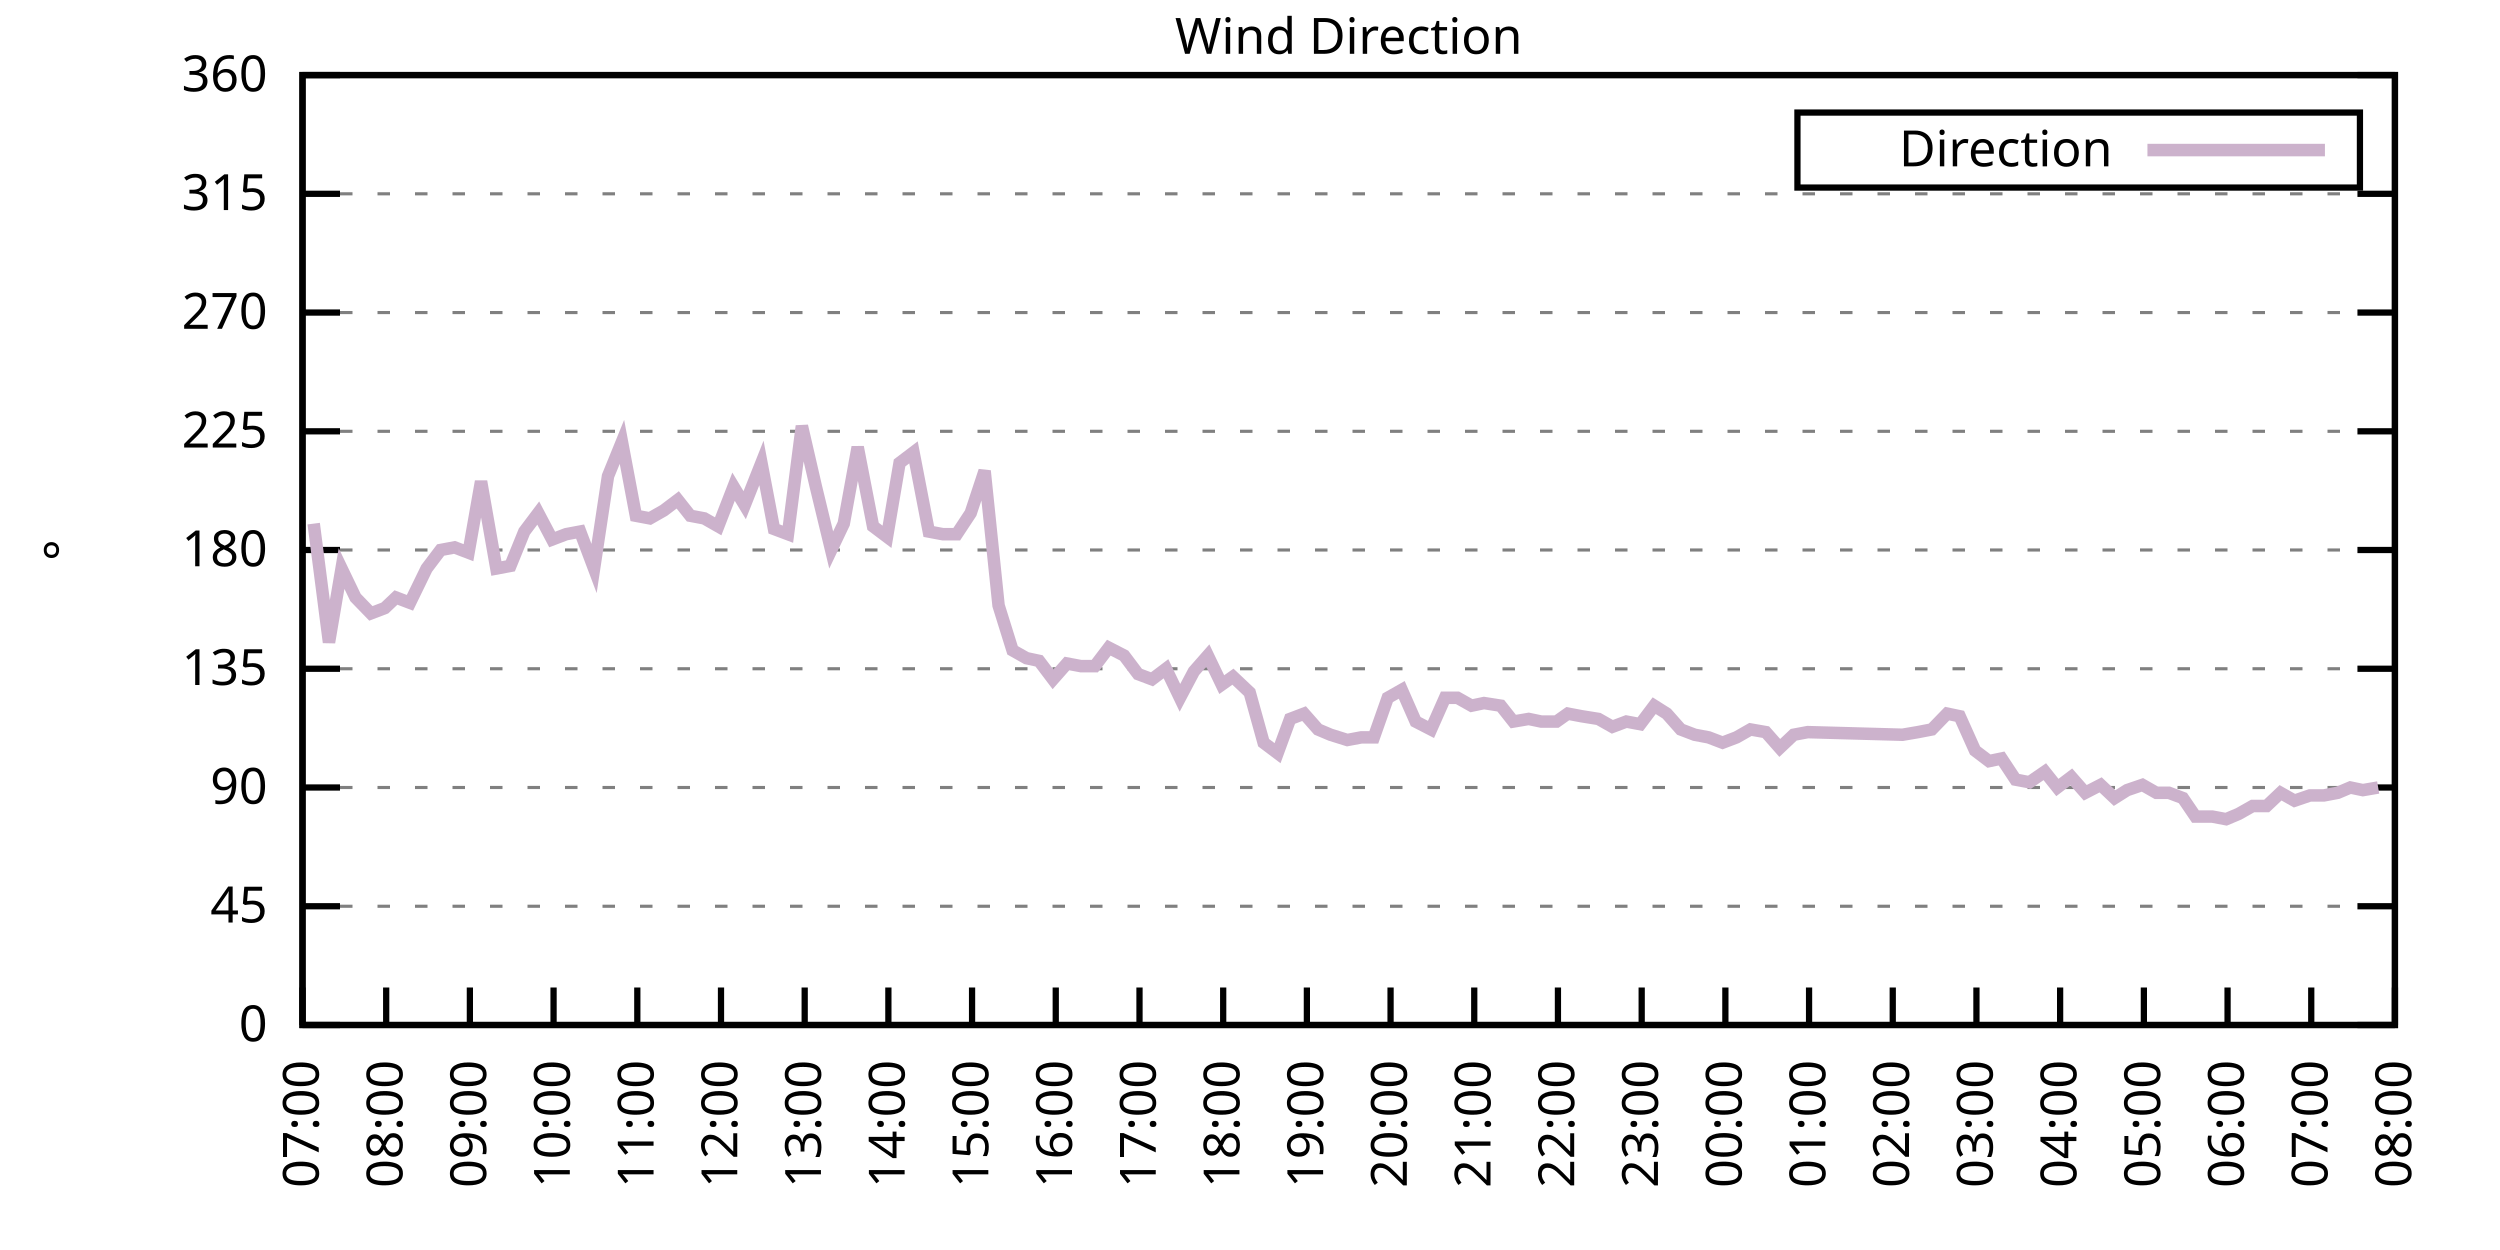
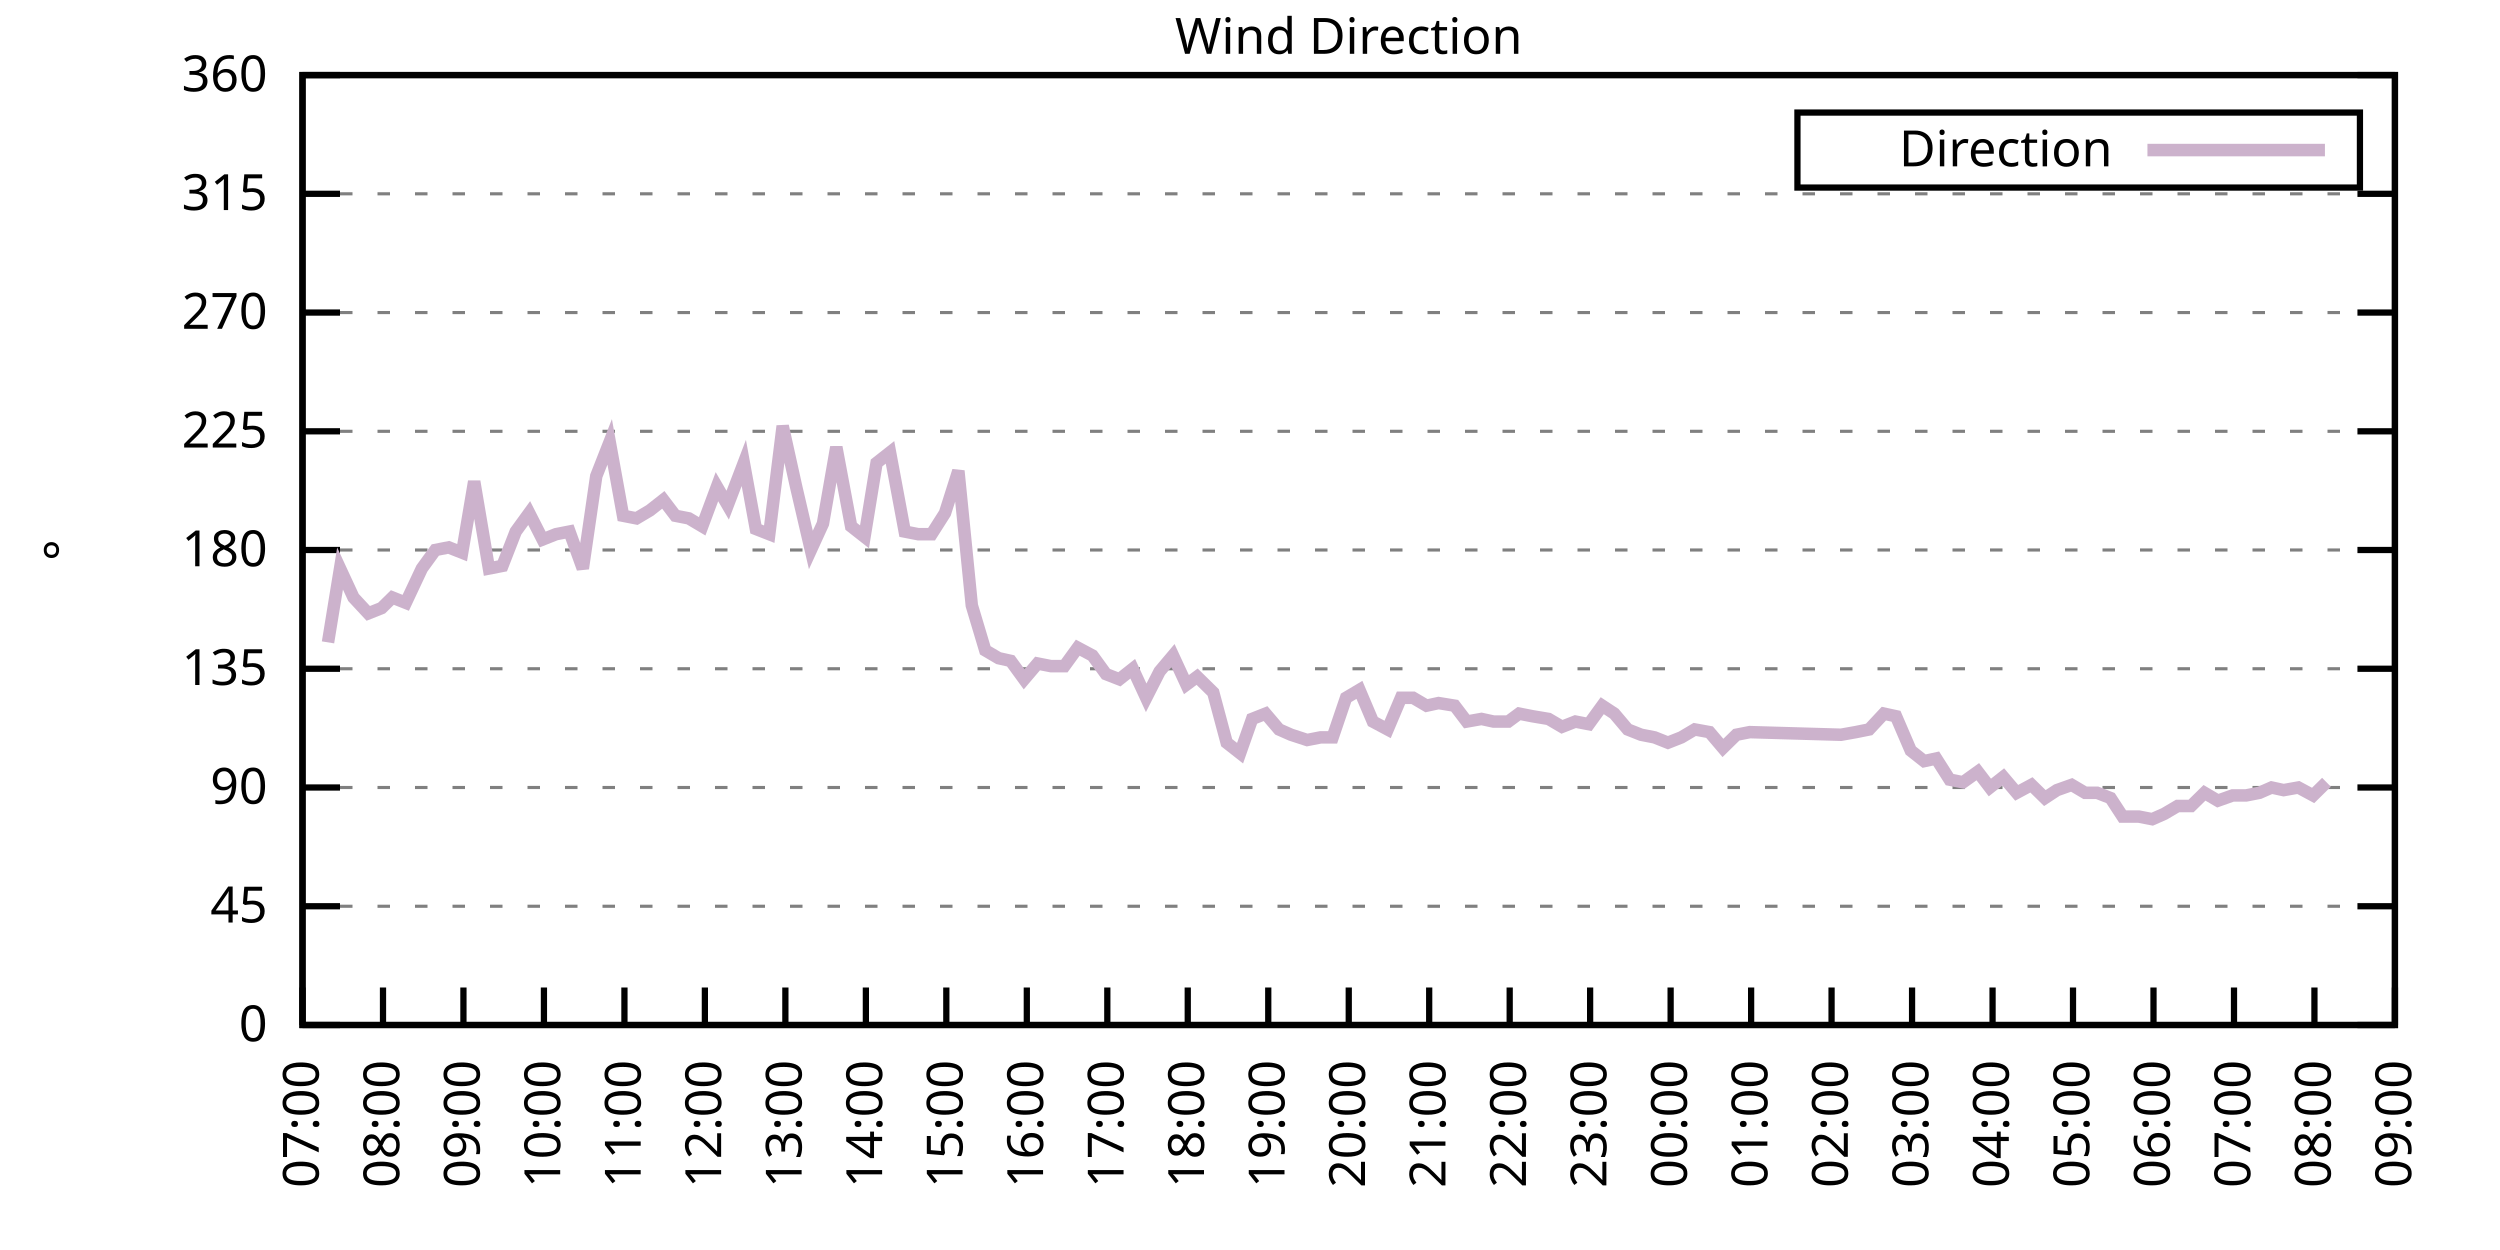
<svg xmlns="http://www.w3.org/2000/svg" xmlns:xlink="http://www.w3.org/1999/xlink" width="400" height="200" viewBox="0 0 400 200">
  <g id="gnuplot_canvas">
    <rect x="0" y="0" width="400" height="200" fill="none" />
    <defs>
      <circle id="gpDot" r="0.5" stroke-width="0.5" stroke="currentColor" />
      <path id="gpPt0" stroke-width="0.333" stroke="currentColor" d="M-1,0 h2 M0,-1 v2" />
      <path id="gpPt1" stroke-width="0.333" stroke="currentColor" d="M-1,-1 L1,1 M1,-1 L-1,1" />
      <path id="gpPt2" stroke-width="0.333" stroke="currentColor" d="M-1,0 L1,0 M0,-1 L0,1 M-1,-1 L1,1 M-1,1 L1,-1" />
      <rect id="gpPt3" stroke-width="0.333" stroke="currentColor" x="-1" y="-1" width="2" height="2" />
      <rect id="gpPt4" stroke-width="0.333" stroke="currentColor" fill="currentColor" x="-1" y="-1" width="2" height="2" />
      <circle id="gpPt5" stroke-width="0.333" stroke="currentColor" cx="0" cy="0" r="1" />
      <use xlink:href="#gpPt5" id="gpPt6" fill="currentColor" stroke="none" />
      <path id="gpPt7" stroke-width="0.333" stroke="currentColor" d="M0,-1.33 L-1.33,0.67 L1.33,0.67 z" />
      <use xlink:href="#gpPt7" id="gpPt8" fill="currentColor" stroke="none" />
      <use xlink:href="#gpPt7" id="gpPt9" stroke="currentColor" transform="rotate(180)" />
      <use xlink:href="#gpPt9" id="gpPt10" fill="currentColor" stroke="none" />
      <use xlink:href="#gpPt3" id="gpPt11" stroke="currentColor" transform="rotate(45)" />
      <use xlink:href="#gpPt11" id="gpPt12" fill="currentColor" stroke="none" />
      <path id="gpPt13" stroke-width="0.333" stroke="currentColor" d="M0,1.330 L1.265,0.411 L0.782,-1.067 L-0.782,-1.076 L-1.265,0.411 z" />
      <use xlink:href="#gpPt13" id="gpPt14" fill="currentColor" stroke="none" />
      <filter id="textbox" filterUnits="objectBoundingBox" x="0" y="0" height="1" width="1">
        <feFlood flood-color="white" flood-opacity="1" result="bgnd" />
        <feComposite in="SourceGraphic" in2="bgnd" operator="atop" />
      </filter>
      <filter id="greybox" filterUnits="objectBoundingBox" x="0" y="0" height="1" width="1">
        <feFlood flood-color="lightgrey" flood-opacity="1" result="grey" />
        <feComposite in="SourceGraphic" in2="grey" operator="atop" />
      </filter>
    </defs>
    <g fill="none" color="white" stroke="currentColor" stroke-width="1.00" stroke-linecap="butt" stroke-linejoin="miter">
</g>
    <g fill="none" color="black" stroke="currentColor" stroke-width="1.00" stroke-linecap="butt" stroke-linejoin="miter">
      <g stroke="none" shape-rendering="crispEdges">
        <polygon fill="rgb(255, 255, 255)" points="48.40,164.00 383.18,164.00 383.18,12.02 48.40,12.02 " />
      </g>
    </g>
    <g fill="none" color="black" stroke="currentColor" stroke-width="1.00" stroke-linecap="butt" stroke-linejoin="miter">
</g>
    <g fill="none" color="black" stroke="black" stroke-width="0.50" stroke-linecap="butt" stroke-linejoin="miter">
</g>
    <g fill="none" color="gray" stroke="currentColor" stroke-width="0.50" stroke-linecap="butt" stroke-linejoin="miter">
      <path stroke="gray" stroke-dasharray="2,4" class="gridline" d="M48.40,164.00 L383.19,164.00  " />
    </g>
    <g fill="none" color="gray" stroke="gray" stroke-width="1.00" stroke-linecap="butt" stroke-linejoin="miter">
</g>
    <g fill="none" color="black" stroke="currentColor" stroke-width="1.00" stroke-linecap="butt" stroke-linejoin="miter">
      <path stroke="black" d="M48.40,164.00 L54.40,164.00 M383.19,164.00 L377.19,164.00  " />
      <g transform="translate(42.80,166.60)" stroke="none" fill="black" font-family="Sans" font-size="8.00" text-anchor="end">
        <text>
          <tspan font-family="Sans"> 0</tspan>
        </text>
      </g>
    </g>
    <g fill="none" color="black" stroke="currentColor" stroke-width="1.00" stroke-linecap="butt" stroke-linejoin="miter">
</g>
    <g fill="none" color="black" stroke="black" stroke-width="0.50" stroke-linecap="butt" stroke-linejoin="miter">
</g>
    <g fill="none" color="gray" stroke="currentColor" stroke-width="0.50" stroke-linecap="butt" stroke-linejoin="miter">
      <path stroke="gray" stroke-dasharray="2,4" class="gridline" d="M48.40,145.00 L383.19,145.00  " />
    </g>
    <g fill="none" color="gray" stroke="gray" stroke-width="1.00" stroke-linecap="butt" stroke-linejoin="miter">
</g>
    <g fill="none" color="black" stroke="currentColor" stroke-width="1.00" stroke-linecap="butt" stroke-linejoin="miter">
      <path stroke="black" d="M48.40,145.00 L54.40,145.00 M383.19,145.00 L377.19,145.00  " />
      <g transform="translate(42.80,147.60)" stroke="none" fill="black" font-family="Sans" font-size="8.00" text-anchor="end">
        <text>
          <tspan font-family="Sans"> 45</tspan>
        </text>
      </g>
    </g>
    <g fill="none" color="black" stroke="currentColor" stroke-width="1.00" stroke-linecap="butt" stroke-linejoin="miter">
</g>
    <g fill="none" color="black" stroke="black" stroke-width="0.50" stroke-linecap="butt" stroke-linejoin="miter">
</g>
    <g fill="none" color="gray" stroke="currentColor" stroke-width="0.50" stroke-linecap="butt" stroke-linejoin="miter">
      <path stroke="gray" stroke-dasharray="2,4" class="gridline" d="M48.40,126.00 L383.19,126.00  " />
    </g>
    <g fill="none" color="gray" stroke="gray" stroke-width="1.00" stroke-linecap="butt" stroke-linejoin="miter">
</g>
    <g fill="none" color="black" stroke="currentColor" stroke-width="1.00" stroke-linecap="butt" stroke-linejoin="miter">
      <path stroke="black" d="M48.40,126.00 L54.40,126.00 M383.19,126.00 L377.19,126.00  " />
      <g transform="translate(42.80,128.60)" stroke="none" fill="black" font-family="Sans" font-size="8.00" text-anchor="end">
        <text>
          <tspan font-family="Sans"> 90</tspan>
        </text>
      </g>
    </g>
    <g fill="none" color="black" stroke="currentColor" stroke-width="1.00" stroke-linecap="butt" stroke-linejoin="miter">
</g>
    <g fill="none" color="black" stroke="black" stroke-width="0.50" stroke-linecap="butt" stroke-linejoin="miter">
</g>
    <g fill="none" color="gray" stroke="currentColor" stroke-width="0.50" stroke-linecap="butt" stroke-linejoin="miter">
      <path stroke="gray" stroke-dasharray="2,4" class="gridline" d="M48.40,107.00 L383.19,107.00  " />
    </g>
    <g fill="none" color="gray" stroke="gray" stroke-width="1.00" stroke-linecap="butt" stroke-linejoin="miter">
</g>
    <g fill="none" color="black" stroke="currentColor" stroke-width="1.00" stroke-linecap="butt" stroke-linejoin="miter">
      <path stroke="black" d="M48.40,107.00 L54.40,107.00 M383.19,107.00 L377.19,107.00  " />
      <g transform="translate(42.80,109.60)" stroke="none" fill="black" font-family="Sans" font-size="8.00" text-anchor="end">
        <text>
          <tspan font-family="Sans"> 135</tspan>
        </text>
      </g>
    </g>
    <g fill="none" color="black" stroke="currentColor" stroke-width="1.00" stroke-linecap="butt" stroke-linejoin="miter">
</g>
    <g fill="none" color="black" stroke="black" stroke-width="0.50" stroke-linecap="butt" stroke-linejoin="miter">
</g>
    <g fill="none" color="gray" stroke="currentColor" stroke-width="0.50" stroke-linecap="butt" stroke-linejoin="miter">
      <path stroke="gray" stroke-dasharray="2,4" class="gridline" d="M48.40,88.00 L383.19,88.00  " />
    </g>
    <g fill="none" color="gray" stroke="gray" stroke-width="1.00" stroke-linecap="butt" stroke-linejoin="miter">
</g>
    <g fill="none" color="black" stroke="currentColor" stroke-width="1.00" stroke-linecap="butt" stroke-linejoin="miter">
      <path stroke="black" d="M48.40,88.00 L54.40,88.00 M383.19,88.00 L377.19,88.00  " />
      <g transform="translate(42.80,90.60)" stroke="none" fill="black" font-family="Sans" font-size="8.00" text-anchor="end">
        <text>
          <tspan font-family="Sans"> 180</tspan>
        </text>
      </g>
    </g>
    <g fill="none" color="black" stroke="currentColor" stroke-width="1.00" stroke-linecap="butt" stroke-linejoin="miter">
</g>
    <g fill="none" color="black" stroke="black" stroke-width="0.50" stroke-linecap="butt" stroke-linejoin="miter">
</g>
    <g fill="none" color="gray" stroke="currentColor" stroke-width="0.50" stroke-linecap="butt" stroke-linejoin="miter">
      <path stroke="gray" stroke-dasharray="2,4" class="gridline" d="M48.40,69.01 L383.19,69.01  " />
    </g>
    <g fill="none" color="gray" stroke="gray" stroke-width="1.00" stroke-linecap="butt" stroke-linejoin="miter">
</g>
    <g fill="none" color="black" stroke="currentColor" stroke-width="1.00" stroke-linecap="butt" stroke-linejoin="miter">
      <path stroke="black" d="M48.40,69.01 L54.40,69.01 M383.19,69.01 L377.19,69.01  " />
      <g transform="translate(42.80,71.61)" stroke="none" fill="black" font-family="Sans" font-size="8.00" text-anchor="end">
        <text>
          <tspan font-family="Sans"> 225</tspan>
        </text>
      </g>
    </g>
    <g fill="none" color="black" stroke="currentColor" stroke-width="1.00" stroke-linecap="butt" stroke-linejoin="miter">
</g>
    <g fill="none" color="black" stroke="black" stroke-width="0.50" stroke-linecap="butt" stroke-linejoin="miter">
</g>
    <g fill="none" color="gray" stroke="currentColor" stroke-width="0.50" stroke-linecap="butt" stroke-linejoin="miter">
      <path stroke="gray" stroke-dasharray="2,4" class="gridline" d="M48.40,50.01 L383.19,50.01  " />
    </g>
    <g fill="none" color="gray" stroke="gray" stroke-width="1.00" stroke-linecap="butt" stroke-linejoin="miter">
</g>
    <g fill="none" color="black" stroke="currentColor" stroke-width="1.00" stroke-linecap="butt" stroke-linejoin="miter">
      <path stroke="black" d="M48.40,50.01 L54.40,50.01 M383.19,50.01 L377.19,50.01  " />
      <g transform="translate(42.80,52.61)" stroke="none" fill="black" font-family="Sans" font-size="8.00" text-anchor="end">
        <text>
          <tspan font-family="Sans"> 270</tspan>
        </text>
      </g>
    </g>
    <g fill="none" color="black" stroke="currentColor" stroke-width="1.00" stroke-linecap="butt" stroke-linejoin="miter">
</g>
    <g fill="none" color="black" stroke="black" stroke-width="0.50" stroke-linecap="butt" stroke-linejoin="miter">
</g>
    <g fill="none" color="gray" stroke="currentColor" stroke-width="0.50" stroke-linecap="butt" stroke-linejoin="miter">
      <path stroke="gray" stroke-dasharray="2,4" class="gridline" d="M48.40,31.01 L383.19,31.01  " />
    </g>
    <g fill="none" color="gray" stroke="gray" stroke-width="1.00" stroke-linecap="butt" stroke-linejoin="miter">
</g>
    <g fill="none" color="black" stroke="currentColor" stroke-width="1.00" stroke-linecap="butt" stroke-linejoin="miter">
      <path stroke="black" d="M48.40,31.01 L54.40,31.01 M383.19,31.01 L377.19,31.01  " />
      <g transform="translate(42.80,33.61)" stroke="none" fill="black" font-family="Sans" font-size="8.00" text-anchor="end">
        <text>
          <tspan font-family="Sans"> 315</tspan>
        </text>
      </g>
    </g>
    <g fill="none" color="black" stroke="currentColor" stroke-width="1.00" stroke-linecap="butt" stroke-linejoin="miter">
</g>
    <g fill="none" color="black" stroke="black" stroke-width="0.50" stroke-linecap="butt" stroke-linejoin="miter">
</g>
    <g fill="none" color="gray" stroke="currentColor" stroke-width="0.50" stroke-linecap="butt" stroke-linejoin="miter">
      <path stroke="gray" stroke-dasharray="2,4" class="gridline" d="M48.40,12.01 L383.19,12.01  " />
    </g>
    <g fill="none" color="gray" stroke="gray" stroke-width="1.00" stroke-linecap="butt" stroke-linejoin="miter">
</g>
    <g fill="none" color="black" stroke="currentColor" stroke-width="1.00" stroke-linecap="butt" stroke-linejoin="miter">
      <path stroke="black" d="M48.40,12.01 L54.40,12.01 M383.19,12.01 L377.19,12.01  " />
      <g transform="translate(42.80,14.61)" stroke="none" fill="black" font-family="Sans" font-size="8.00" text-anchor="end">
        <text>
          <tspan font-family="Sans"> 360</tspan>
        </text>
      </g>
    </g>
    <g fill="none" color="black" stroke="currentColor" stroke-width="1.00" stroke-linecap="butt" stroke-linejoin="miter">
      <path stroke="black" d="M48.40,164.00 L48.40,158.00  " />
      <g transform="translate(51.00,169.60) rotate(270.00)" stroke="none" fill="black" font-family="Sans" font-size="8.00" text-anchor="end">
        <text>
          <tspan font-family="Sans">07:00</tspan>
        </text>
      </g>
    </g>
    <g fill="none" color="black" stroke="currentColor" stroke-width="1.00" stroke-linecap="butt" stroke-linejoin="miter">
-       <path stroke="black" d="M61.79,164.00 L61.79,158.00  " />
-       <g transform="translate(64.39,169.60) rotate(270.00)" stroke="none" fill="black" font-family="Sans" font-size="8.00" text-anchor="end">
+       <path stroke="black" d="M61.28,164.00 L61.28,158.00  " />
+       <g transform="translate(63.88,169.60) rotate(270.00)" stroke="none" fill="black" font-family="Sans" font-size="8.00" text-anchor="end">
        <text>
          <tspan font-family="Sans">08:00</tspan>
        </text>
      </g>
    </g>
    <g fill="none" color="black" stroke="currentColor" stroke-width="1.00" stroke-linecap="butt" stroke-linejoin="miter">
-       <path stroke="black" d="M75.18,164.00 L75.18,158.00  " />
-       <g transform="translate(77.78,169.60) rotate(270.00)" stroke="none" fill="black" font-family="Sans" font-size="8.00" text-anchor="end">
+       <path stroke="black" d="M74.15,164.00 L74.15,158.00  " />
+       <g transform="translate(76.75,169.60) rotate(270.00)" stroke="none" fill="black" font-family="Sans" font-size="8.00" text-anchor="end">
        <text>
          <tspan font-family="Sans">09:00</tspan>
        </text>
      </g>
    </g>
    <g fill="none" color="black" stroke="currentColor" stroke-width="1.00" stroke-linecap="butt" stroke-linejoin="miter">
-       <path stroke="black" d="M88.57,164.00 L88.57,158.00  " />
-       <g transform="translate(91.17,169.60) rotate(270.00)" stroke="none" fill="black" font-family="Sans" font-size="8.00" text-anchor="end">
+       <path stroke="black" d="M87.03,164.00 L87.03,158.00  " />
+       <g transform="translate(89.63,169.60) rotate(270.00)" stroke="none" fill="black" font-family="Sans" font-size="8.00" text-anchor="end">
        <text>
          <tspan font-family="Sans">10:00</tspan>
        </text>
      </g>
    </g>
    <g fill="none" color="black" stroke="currentColor" stroke-width="1.00" stroke-linecap="butt" stroke-linejoin="miter">
-       <path stroke="black" d="M101.97,164.00 L101.97,158.00  " />
-       <g transform="translate(104.57,169.60) rotate(270.00)" stroke="none" fill="black" font-family="Sans" font-size="8.00" text-anchor="end">
+       <path stroke="black" d="M99.91,164.00 L99.91,158.00  " />
+       <g transform="translate(102.51,169.60) rotate(270.00)" stroke="none" fill="black" font-family="Sans" font-size="8.00" text-anchor="end">
        <text>
          <tspan font-family="Sans">11:00</tspan>
        </text>
      </g>
    </g>
    <g fill="none" color="black" stroke="currentColor" stroke-width="1.00" stroke-linecap="butt" stroke-linejoin="miter">
-       <path stroke="black" d="M115.36,164.00 L115.36,158.00  " />
-       <g transform="translate(117.96,169.60) rotate(270.00)" stroke="none" fill="black" font-family="Sans" font-size="8.00" text-anchor="end">
+       <path stroke="black" d="M112.78,164.00 L112.78,158.00  " />
+       <g transform="translate(115.38,169.60) rotate(270.00)" stroke="none" fill="black" font-family="Sans" font-size="8.00" text-anchor="end">
        <text>
          <tspan font-family="Sans">12:00</tspan>
        </text>
      </g>
    </g>
    <g fill="none" color="black" stroke="currentColor" stroke-width="1.00" stroke-linecap="butt" stroke-linejoin="miter">
-       <path stroke="black" d="M128.75,164.00 L128.75,158.00  " />
-       <g transform="translate(131.35,169.60) rotate(270.00)" stroke="none" fill="black" font-family="Sans" font-size="8.00" text-anchor="end">
+       <path stroke="black" d="M125.66,164.00 L125.66,158.00  " />
+       <g transform="translate(128.26,169.60) rotate(270.00)" stroke="none" fill="black" font-family="Sans" font-size="8.00" text-anchor="end">
        <text>
          <tspan font-family="Sans">13:00</tspan>
        </text>
      </g>
    </g>
    <g fill="none" color="black" stroke="currentColor" stroke-width="1.00" stroke-linecap="butt" stroke-linejoin="miter">
-       <path stroke="black" d="M142.14,164.00 L142.14,158.00  " />
-       <g transform="translate(144.74,169.60) rotate(270.00)" stroke="none" fill="black" font-family="Sans" font-size="8.00" text-anchor="end">
+       <path stroke="black" d="M138.54,164.00 L138.54,158.00  " />
+       <g transform="translate(141.14,169.60) rotate(270.00)" stroke="none" fill="black" font-family="Sans" font-size="8.00" text-anchor="end">
        <text>
          <tspan font-family="Sans">14:00</tspan>
        </text>
      </g>
    </g>
    <g fill="none" color="black" stroke="currentColor" stroke-width="1.00" stroke-linecap="butt" stroke-linejoin="miter">
-       <path stroke="black" d="M155.53,164.00 L155.53,158.00  " />
-       <g transform="translate(158.13,169.60) rotate(270.00)" stroke="none" fill="black" font-family="Sans" font-size="8.00" text-anchor="end">
+       <path stroke="black" d="M151.41,164.00 L151.41,158.00  " />
+       <g transform="translate(154.01,169.60) rotate(270.00)" stroke="none" fill="black" font-family="Sans" font-size="8.00" text-anchor="end">
        <text>
          <tspan font-family="Sans">15:00</tspan>
        </text>
      </g>
    </g>
    <g fill="none" color="black" stroke="currentColor" stroke-width="1.00" stroke-linecap="butt" stroke-linejoin="miter">
-       <path stroke="black" d="M168.92,164.00 L168.92,158.00  " />
-       <g transform="translate(171.52,169.60) rotate(270.00)" stroke="none" fill="black" font-family="Sans" font-size="8.00" text-anchor="end">
+       <path stroke="black" d="M164.29,164.00 L164.29,158.00  " />
+       <g transform="translate(166.89,169.60) rotate(270.00)" stroke="none" fill="black" font-family="Sans" font-size="8.00" text-anchor="end">
        <text>
          <tspan font-family="Sans">16:00</tspan>
        </text>
      </g>
    </g>
    <g fill="none" color="black" stroke="currentColor" stroke-width="1.00" stroke-linecap="butt" stroke-linejoin="miter">
-       <path stroke="black" d="M182.32,164.00 L182.32,158.00  " />
-       <g transform="translate(184.92,169.60) rotate(270.00)" stroke="none" fill="black" font-family="Sans" font-size="8.00" text-anchor="end">
+       <path stroke="black" d="M177.17,164.00 L177.17,158.00  " />
+       <g transform="translate(179.77,169.60) rotate(270.00)" stroke="none" fill="black" font-family="Sans" font-size="8.00" text-anchor="end">
        <text>
          <tspan font-family="Sans">17:00</tspan>
        </text>
      </g>
    </g>
    <g fill="none" color="black" stroke="currentColor" stroke-width="1.00" stroke-linecap="butt" stroke-linejoin="miter">
-       <path stroke="black" d="M195.71,164.00 L195.71,158.00  " />
-       <g transform="translate(198.31,169.60) rotate(270.00)" stroke="none" fill="black" font-family="Sans" font-size="8.00" text-anchor="end">
+       <path stroke="black" d="M190.04,164.00 L190.04,158.00  " />
+       <g transform="translate(192.64,169.60) rotate(270.00)" stroke="none" fill="black" font-family="Sans" font-size="8.00" text-anchor="end">
        <text>
          <tspan font-family="Sans">18:00</tspan>
        </text>
      </g>
    </g>
    <g fill="none" color="black" stroke="currentColor" stroke-width="1.00" stroke-linecap="butt" stroke-linejoin="miter">
-       <path stroke="black" d="M209.10,164.00 L209.10,158.00  " />
-       <g transform="translate(211.70,169.60) rotate(270.00)" stroke="none" fill="black" font-family="Sans" font-size="8.00" text-anchor="end">
+       <path stroke="black" d="M202.92,164.00 L202.92,158.00  " />
+       <g transform="translate(205.52,169.60) rotate(270.00)" stroke="none" fill="black" font-family="Sans" font-size="8.00" text-anchor="end">
        <text>
          <tspan font-family="Sans">19:00</tspan>
        </text>
      </g>
    </g>
    <g fill="none" color="black" stroke="currentColor" stroke-width="1.00" stroke-linecap="butt" stroke-linejoin="miter">
-       <path stroke="black" d="M222.49,164.00 L222.49,158.00  " />
-       <g transform="translate(225.09,169.60) rotate(270.00)" stroke="none" fill="black" font-family="Sans" font-size="8.00" text-anchor="end">
+       <path stroke="black" d="M215.80,164.00 L215.80,158.00  " />
+       <g transform="translate(218.40,169.60) rotate(270.00)" stroke="none" fill="black" font-family="Sans" font-size="8.00" text-anchor="end">
        <text>
          <tspan font-family="Sans">20:00</tspan>
        </text>
      </g>
    </g>
    <g fill="none" color="black" stroke="currentColor" stroke-width="1.00" stroke-linecap="butt" stroke-linejoin="miter">
-       <path stroke="black" d="M235.88,164.00 L235.88,158.00  " />
-       <g transform="translate(238.48,169.60) rotate(270.00)" stroke="none" fill="black" font-family="Sans" font-size="8.00" text-anchor="end">
+       <path stroke="black" d="M228.67,164.00 L228.67,158.00  " />
+       <g transform="translate(231.27,169.60) rotate(270.00)" stroke="none" fill="black" font-family="Sans" font-size="8.00" text-anchor="end">
        <text>
          <tspan font-family="Sans">21:00</tspan>
        </text>
      </g>
    </g>
    <g fill="none" color="black" stroke="currentColor" stroke-width="1.00" stroke-linecap="butt" stroke-linejoin="miter">
-       <path stroke="black" d="M249.27,164.00 L249.27,158.00  " />
-       <g transform="translate(251.87,169.60) rotate(270.00)" stroke="none" fill="black" font-family="Sans" font-size="8.00" text-anchor="end">
+       <path stroke="black" d="M241.55,164.00 L241.55,158.00  " />
+       <g transform="translate(244.15,169.60) rotate(270.00)" stroke="none" fill="black" font-family="Sans" font-size="8.00" text-anchor="end">
        <text>
          <tspan font-family="Sans">22:00</tspan>
        </text>
      </g>
    </g>
    <g fill="none" color="black" stroke="currentColor" stroke-width="1.00" stroke-linecap="butt" stroke-linejoin="miter">
-       <path stroke="black" d="M262.67,164.00 L262.67,158.00  " />
-       <g transform="translate(265.27,169.60) rotate(270.00)" stroke="none" fill="black" font-family="Sans" font-size="8.00" text-anchor="end">
+       <path stroke="black" d="M254.42,164.00 L254.42,158.00  " />
+       <g transform="translate(257.02,169.60) rotate(270.00)" stroke="none" fill="black" font-family="Sans" font-size="8.00" text-anchor="end">
        <text>
          <tspan font-family="Sans">23:00</tspan>
        </text>
      </g>
    </g>
    <g fill="none" color="black" stroke="currentColor" stroke-width="1.00" stroke-linecap="butt" stroke-linejoin="miter">
-       <path stroke="black" d="M276.06,164.00 L276.06,158.00  " />
-       <g transform="translate(278.66,169.60) rotate(270.00)" stroke="none" fill="black" font-family="Sans" font-size="8.00" text-anchor="end">
+       <path stroke="black" d="M267.30,164.00 L267.30,158.00  " />
+       <g transform="translate(269.90,169.60) rotate(270.00)" stroke="none" fill="black" font-family="Sans" font-size="8.00" text-anchor="end">
        <text>
          <tspan font-family="Sans">00:00</tspan>
        </text>
      </g>
    </g>
    <g fill="none" color="black" stroke="currentColor" stroke-width="1.00" stroke-linecap="butt" stroke-linejoin="miter">
-       <path stroke="black" d="M289.45,164.00 L289.45,158.00  " />
-       <g transform="translate(292.05,169.60) rotate(270.00)" stroke="none" fill="black" font-family="Sans" font-size="8.00" text-anchor="end">
+       <path stroke="black" d="M280.18,164.00 L280.18,158.00  " />
+       <g transform="translate(282.78,169.60) rotate(270.00)" stroke="none" fill="black" font-family="Sans" font-size="8.00" text-anchor="end">
        <text>
          <tspan font-family="Sans">01:00</tspan>
        </text>
      </g>
    </g>
    <g fill="none" color="black" stroke="currentColor" stroke-width="1.00" stroke-linecap="butt" stroke-linejoin="miter">
-       <path stroke="black" d="M302.84,164.00 L302.84,158.00  " />
-       <g transform="translate(305.44,169.60) rotate(270.00)" stroke="none" fill="black" font-family="Sans" font-size="8.00" text-anchor="end">
+       <path stroke="black" d="M293.05,164.00 L293.05,158.00  " />
+       <g transform="translate(295.65,169.60) rotate(270.00)" stroke="none" fill="black" font-family="Sans" font-size="8.00" text-anchor="end">
        <text>
          <tspan font-family="Sans">02:00</tspan>
        </text>
      </g>
    </g>
    <g fill="none" color="black" stroke="currentColor" stroke-width="1.00" stroke-linecap="butt" stroke-linejoin="miter">
-       <path stroke="black" d="M316.23,164.00 L316.23,158.00  " />
-       <g transform="translate(318.83,169.60) rotate(270.00)" stroke="none" fill="black" font-family="Sans" font-size="8.00" text-anchor="end">
+       <path stroke="black" d="M305.93,164.00 L305.93,158.00  " />
+       <g transform="translate(308.53,169.60) rotate(270.00)" stroke="none" fill="black" font-family="Sans" font-size="8.00" text-anchor="end">
        <text>
          <tspan font-family="Sans">03:00</tspan>
        </text>
      </g>
    </g>
    <g fill="none" color="black" stroke="currentColor" stroke-width="1.00" stroke-linecap="butt" stroke-linejoin="miter">
-       <path stroke="black" d="M329.62,164.00 L329.62,158.00  " />
-       <g transform="translate(332.22,169.60) rotate(270.00)" stroke="none" fill="black" font-family="Sans" font-size="8.00" text-anchor="end">
+       <path stroke="black" d="M318.81,164.00 L318.81,158.00  " />
+       <g transform="translate(321.41,169.60) rotate(270.00)" stroke="none" fill="black" font-family="Sans" font-size="8.00" text-anchor="end">
        <text>
          <tspan font-family="Sans">04:00</tspan>
        </text>
      </g>
    </g>
    <g fill="none" color="black" stroke="currentColor" stroke-width="1.00" stroke-linecap="butt" stroke-linejoin="miter">
-       <path stroke="black" d="M343.02,164.00 L343.02,158.00  " />
-       <g transform="translate(345.62,169.60) rotate(270.00)" stroke="none" fill="black" font-family="Sans" font-size="8.00" text-anchor="end">
+       <path stroke="black" d="M331.68,164.00 L331.68,158.00  " />
+       <g transform="translate(334.28,169.60) rotate(270.00)" stroke="none" fill="black" font-family="Sans" font-size="8.00" text-anchor="end">
        <text>
          <tspan font-family="Sans">05:00</tspan>
        </text>
      </g>
    </g>
    <g fill="none" color="black" stroke="currentColor" stroke-width="1.00" stroke-linecap="butt" stroke-linejoin="miter">
-       <path stroke="black" d="M356.41,164.00 L356.41,158.00  " />
-       <g transform="translate(359.01,169.60) rotate(270.00)" stroke="none" fill="black" font-family="Sans" font-size="8.00" text-anchor="end">
+       <path stroke="black" d="M344.56,164.00 L344.56,158.00  " />
+       <g transform="translate(347.16,169.60) rotate(270.00)" stroke="none" fill="black" font-family="Sans" font-size="8.00" text-anchor="end">
        <text>
          <tspan font-family="Sans">06:00</tspan>
        </text>
      </g>
    </g>
    <g fill="none" color="black" stroke="currentColor" stroke-width="1.00" stroke-linecap="butt" stroke-linejoin="miter">
-       <path stroke="black" d="M369.80,164.00 L369.80,158.00  " />
-       <g transform="translate(372.40,169.60) rotate(270.00)" stroke="none" fill="black" font-family="Sans" font-size="8.00" text-anchor="end">
+       <path stroke="black" d="M357.44,164.00 L357.44,158.00  " />
+       <g transform="translate(360.04,169.60) rotate(270.00)" stroke="none" fill="black" font-family="Sans" font-size="8.00" text-anchor="end">
        <text>
          <tspan font-family="Sans">07:00</tspan>
+         </text>
+       </g>
+     </g>
+     <g fill="none" color="black" stroke="currentColor" stroke-width="1.00" stroke-linecap="butt" stroke-linejoin="miter">
+       <path stroke="black" d="M370.31,164.00 L370.31,158.00  " />
+       <g transform="translate(372.91,169.60) rotate(270.00)" stroke="none" fill="black" font-family="Sans" font-size="8.00" text-anchor="end">
+         <text>
+           <tspan font-family="Sans">08:00</tspan>
        </text>
      </g>
    </g>
    <g fill="none" color="black" stroke="currentColor" stroke-width="1.00" stroke-linecap="butt" stroke-linejoin="miter">
      <path stroke="black" d="M383.19,164.00 L383.19,158.00  " />
      <g transform="translate(385.79,169.60) rotate(270.00)" stroke="none" fill="black" font-family="Sans" font-size="8.00" text-anchor="end">
        <text>
-           <tspan font-family="Sans">08:00</tspan>
+           <tspan font-family="Sans">09:00</tspan>
        </text>
      </g>
    </g>
    <g fill="none" color="black" stroke="currentColor" stroke-width="1.00" stroke-linecap="butt" stroke-linejoin="miter">
</g>
    <g fill="none" color="black" stroke="currentColor" stroke-width="1.00" stroke-linecap="butt" stroke-linejoin="miter">
      <path stroke="black" d="M48.40,12.01 L48.40,164.00 L383.19,164.00 L383.19,12.01 L48.40,12.01 Z  " />
    </g>
    <g fill="none" color="black" stroke="currentColor" stroke-width="1.00" stroke-linecap="butt" stroke-linejoin="miter">
</g>
    <g fill="none" color="black" stroke="currentColor" stroke-width="1.00" stroke-linecap="butt" stroke-linejoin="miter">
      <path stroke="black" d="M287.59,30.01 L287.59,18.01 L377.59,18.01 L377.59,30.01 L287.59,30.01 Z  " />
    </g>
    <g id="Wind_direction_plot_1">
      <g fill="none" color="white" stroke="black" stroke-width="2.00" stroke-linecap="butt" stroke-linejoin="miter">
</g>
      <g fill="none" color="black" stroke="currentColor" stroke-width="2.00" stroke-linecap="butt" stroke-linejoin="miter">
        <g transform="translate(337.99,26.61)" stroke="none" fill="black" font-family="Sans" font-size="8.00" text-anchor="end">
          <text>
            <tspan font-family="Sans">Direction</tspan>
          </text>
        </g>
      </g>
      <g fill="none" color="black" stroke="currentColor" stroke-width="2.00" stroke-linecap="butt" stroke-linejoin="miter">
-         <path stroke="rgb(204, 178, 204)" d="M343.59,24.01 L371.99,24.01 M50.19,83.78 L52.64,102.78 L54.65,90.96 L56.88,95.60 L59.34,98.14 L61.57,97.29   L63.35,95.60 L65.59,96.45 L68.26,90.96 L70.50,88.00 L72.73,87.58 L74.96,88.43 L76.97,77.03 L79.42,90.96   L81.66,90.54 L83.89,85.05 L86.12,82.09 L88.35,86.32 L90.58,85.47 L92.82,85.05 L95.05,90.96 L97.28,76.18   L99.51,70.70 L101.74,82.52 L103.98,82.94 L106.21,81.67 L108.44,79.98 L110.45,82.52 L112.68,82.94 L114.91,84.21   L117.37,77.87 L119.15,80.83 L121.83,74.07 L123.84,84.63 L126.07,85.47 L128.30,68.16 L130.54,77.87 L132.99,88.00   L135.00,83.78 L137.23,71.54 L139.69,84.21 L141.92,85.89 L143.93,74.07 L146.16,72.38 L148.61,85.05 L150.85,85.47   L153.08,85.47 L155.31,82.09 L157.54,75.34 L159.77,96.87 L162.01,104.05 L164.24,105.31 L166.25,105.74 L168.48,108.69   L170.71,106.16 L172.94,106.58 L175.17,106.58 L177.41,103.63 L179.86,104.89 L182.09,107.85 L184.32,108.69 L186.56,107.00   L188.79,111.65 L191.02,107.43 L193.25,104.89 L195.48,109.54 L197.27,108.27 L199.95,110.80 L202.18,118.83 L204.41,120.51   L206.42,115.03 L208.65,114.18 L210.88,116.71 L212.89,117.56 L215.57,118.40 L217.80,117.98 L219.81,117.98 L222.04,111.65   L224.28,110.38 L226.51,115.45 L228.96,116.71 L231.20,111.65 L233.20,111.65 L235.44,112.91 L237.44,112.49 L240.12,112.91   L242.13,115.45 L244.59,115.03 L246.60,115.45 L249.05,115.45 L250.84,114.18 L253.07,114.60 L255.75,115.03 L257.98,116.29   L260.21,115.45 L262.44,115.87 L264.67,112.91 L266.68,114.18 L268.92,116.71 L271.15,117.56 L273.38,117.98 L275.61,118.83   L277.84,117.98 L280.07,116.71 L282.53,117.14 L284.76,119.67 L286.99,117.56 L289.23,117.14 L304.40,117.56 L306.86,117.14   L309.09,116.71 L311.54,114.18 L313.55,114.60 L316.01,120.09 L318.24,121.78 L320.25,121.36 L322.48,124.74 L324.71,125.16   L327.17,123.47 L329.18,126.00 L331.41,124.31 L333.64,126.85 L336.10,125.58 L338.33,127.69 L340.34,126.42 L342.79,125.58   L345.02,126.85 L347.03,126.85 L349.26,127.69 L351.27,130.65 L353.95,130.65 L356.18,131.07 L358.19,130.22 L360.42,128.96   L362.66,128.96 L364.89,126.85 L367.12,128.11 L369.58,127.27 L371.81,127.27 L374.04,126.85 L376.05,126.00 L378.06,126.42   L380.51,126.00  " />
+         <path stroke="rgb(204, 178, 204)" d="M343.59,24.01 L371.99,24.01 M52.48,102.78 L54.41,90.96 L56.56,95.60 L58.92,98.14 L61.06,97.29 L62.78,95.60   L64.92,96.45 L67.50,90.96 L69.65,88.00 L71.79,87.58 L73.94,88.43 L75.87,77.03 L78.23,90.96 L80.38,90.54   L82.52,85.05 L84.67,82.09 L86.82,86.32 L88.96,85.47 L91.11,85.05 L93.25,90.96 L95.40,76.18 L97.55,70.70   L99.69,82.52 L101.84,82.94 L103.98,81.67 L106.13,79.98 L108.06,82.52 L110.21,82.94 L112.35,84.21 L114.71,77.87   L116.43,80.83 L119.01,74.07 L120.94,84.63 L123.08,85.47 L125.23,68.16 L127.38,77.87 L129.74,88.00 L131.67,83.78   L133.81,71.54 L136.18,84.21 L138.32,85.89 L140.25,74.07 L142.40,72.38 L144.76,85.05 L146.91,85.47 L149.05,85.47   L151.20,82.09 L153.34,75.34 L155.49,96.87 L157.64,104.05 L159.78,105.31 L161.71,105.74 L163.86,108.69 L166.01,106.16   L168.15,106.58 L170.30,106.58 L172.44,103.63 L174.80,104.89 L176.95,107.85 L179.10,108.69 L181.24,107.00 L183.39,111.65   L185.54,107.43 L187.68,104.89 L189.83,109.54 L191.54,108.27 L194.12,110.80 L196.27,118.83 L198.41,120.51 L200.34,115.03   L202.49,114.18 L204.64,116.71 L206.57,117.56 L209.14,118.40 L211.29,117.98 L213.22,117.98 L215.37,111.65 L217.51,110.38   L219.66,115.45 L222.02,116.71 L224.16,111.65 L226.10,111.65 L228.24,112.91 L230.17,112.49 L232.75,112.91 L234.68,115.45   L237.04,115.03 L238.97,115.45 L241.33,115.45 L243.05,114.18 L245.20,114.60 L247.77,115.03 L249.92,116.29 L252.06,115.45   L254.21,115.87 L256.36,112.91 L258.29,114.18 L260.43,116.71 L262.58,117.56 L264.73,117.98 L266.87,118.83 L269.02,117.98   L271.16,116.71 L273.52,117.14 L275.67,119.67 L277.82,117.56 L279.96,117.14 L294.56,117.56 L296.92,117.14 L299.06,116.71   L301.42,114.18 L303.36,114.60 L305.72,120.09 L307.86,121.78 L309.79,121.36 L311.94,124.74 L314.09,125.16 L316.45,123.47   L318.38,126.00 L320.52,124.31 L322.67,126.85 L325.03,125.58 L327.18,127.69 L329.11,126.42 L331.47,125.58 L333.62,126.85   L335.55,126.85 L337.69,127.69 L339.62,130.65 L342.20,130.65 L344.35,131.07 L346.28,130.22 L348.42,128.96 L350.57,128.96   L352.72,126.85 L354.86,128.11 L357.22,127.27 L359.37,127.27 L361.51,126.85 L363.45,126.00 L365.38,126.42 L367.74,126.00   L370.10,127.27 L372.24,125.16  " />
      </g>
    </g>
    <g fill="none" color="black" stroke="currentColor" stroke-width="2.00" stroke-linecap="butt" stroke-linejoin="miter">
</g>
    <g fill="none" color="black" stroke="black" stroke-width="1.00" stroke-linecap="butt" stroke-linejoin="miter">
</g>
    <g fill="none" color="black" stroke="currentColor" stroke-width="1.00" stroke-linecap="butt" stroke-linejoin="miter">
      <path stroke="black" d="M48.40,12.01 L48.40,164.00 L383.19,164.00 L383.19,12.01 L48.40,12.01 Z  " />
      <g transform="translate(12.80,88.01) rotate(270.00)" stroke="none" fill="black" font-family="Sans" font-size="8.00" text-anchor="middle">
        <text>
          <tspan font-family="Sans">°</tspan>
        </text>
      </g>
    </g>
    <g fill="none" color="black" stroke="currentColor" stroke-width="1.00" stroke-linecap="butt" stroke-linejoin="miter">
</g>
    <g fill="none" color="black" stroke="currentColor" stroke-width="1.00" stroke-linecap="butt" stroke-linejoin="miter">
      <g transform="translate(215.79,8.61)" stroke="none" fill="black" font-family="Sans" font-size="8.00" text-anchor="middle">
        <text>
          <tspan font-family="Sans">Wind Direction</tspan>
        </text>
      </g>
    </g>
    <g fill="none" color="black" stroke="currentColor" stroke-width="1.00" stroke-linecap="butt" stroke-linejoin="miter">
</g>
  </g>
</svg>
